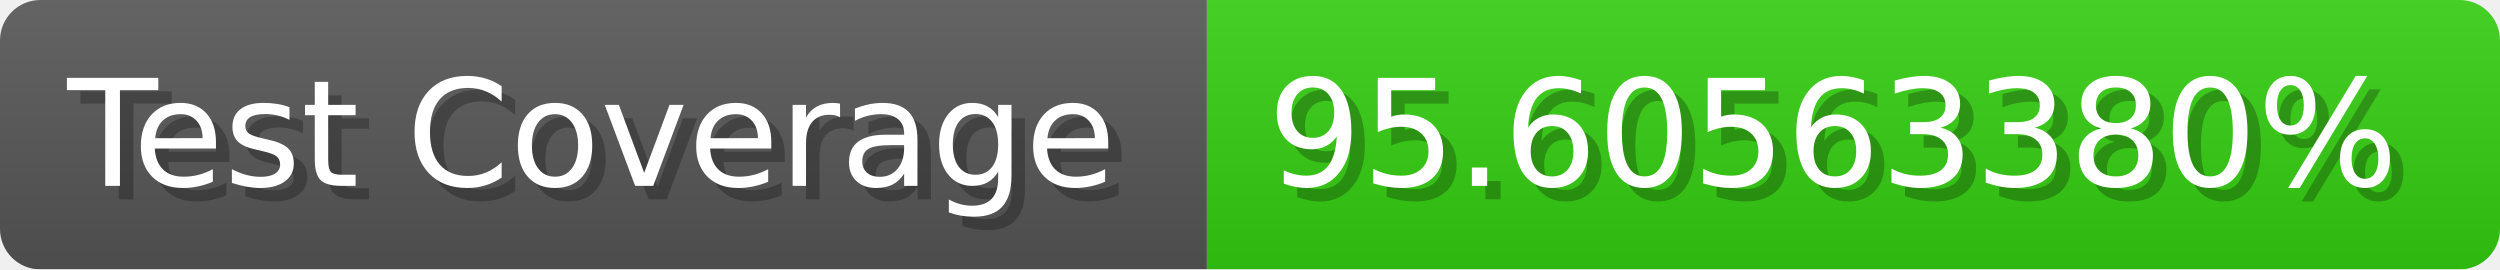
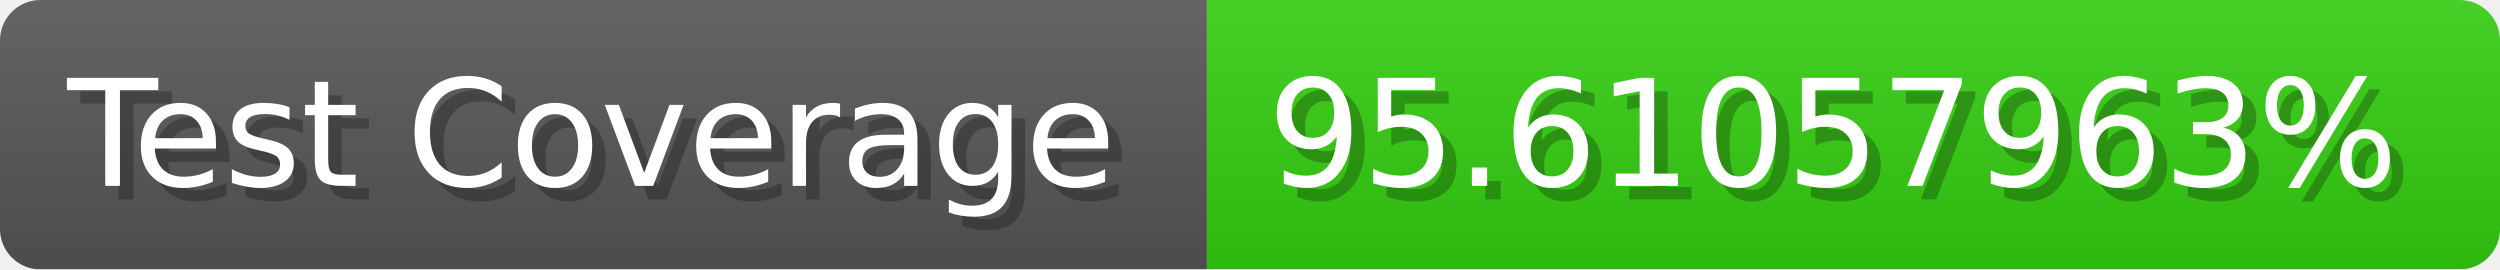
- <svg xmlns="http://www.w3.org/2000/svg" width="185.6" height="20" viewBox="0 0 1856 200" role="img" aria-label="Test Coverage: 95.60563380%">
+ <svg xmlns="http://www.w3.org/2000/svg" width="185.6" height="20" viewBox="0 0 1856 200" role="img" aria-label="Test Coverage: 95.61057963%">
  <linearGradient id="a" x2="0" y2="100%">
    <stop offset="0" stop-opacity=".1" stop-color="#EEE" />
    <stop offset="1" stop-opacity=".1" />
  </linearGradient>
  <mask id="m">
    <rect width="1856" height="200" rx="30" fill="#FFF" />
  </mask>
  <g mask="url(#m)">
    <rect width="896" height="200" fill="#555" />
    <rect width="960" height="200" fill="#3C1" x="896" />
    <rect width="1856" height="200" fill="url(#a)" />
  </g>
  <g aria-hidden="true" fill="#fff" text-anchor="start" font-family="Verdana,DejaVu Sans,sans-serif" font-size="110">
    <text x="60" y="148" textLength="796" fill="#000" opacity="0.25">Test Coverage</text>
    <text x="50" y="138" textLength="796">Test Coverage</text>
-     <text x="951" y="148" textLength="860" fill="#000" opacity="0.25">95.60563380%</text>
-     <text x="941" y="138" textLength="860">95.60563380%</text>
+     <text x="951" y="148" textLength="860" fill="#000" opacity="0.25">95.61057963%</text>
+     <text x="941" y="138" textLength="860">95.61057963%</text>
  </g>
</svg>
